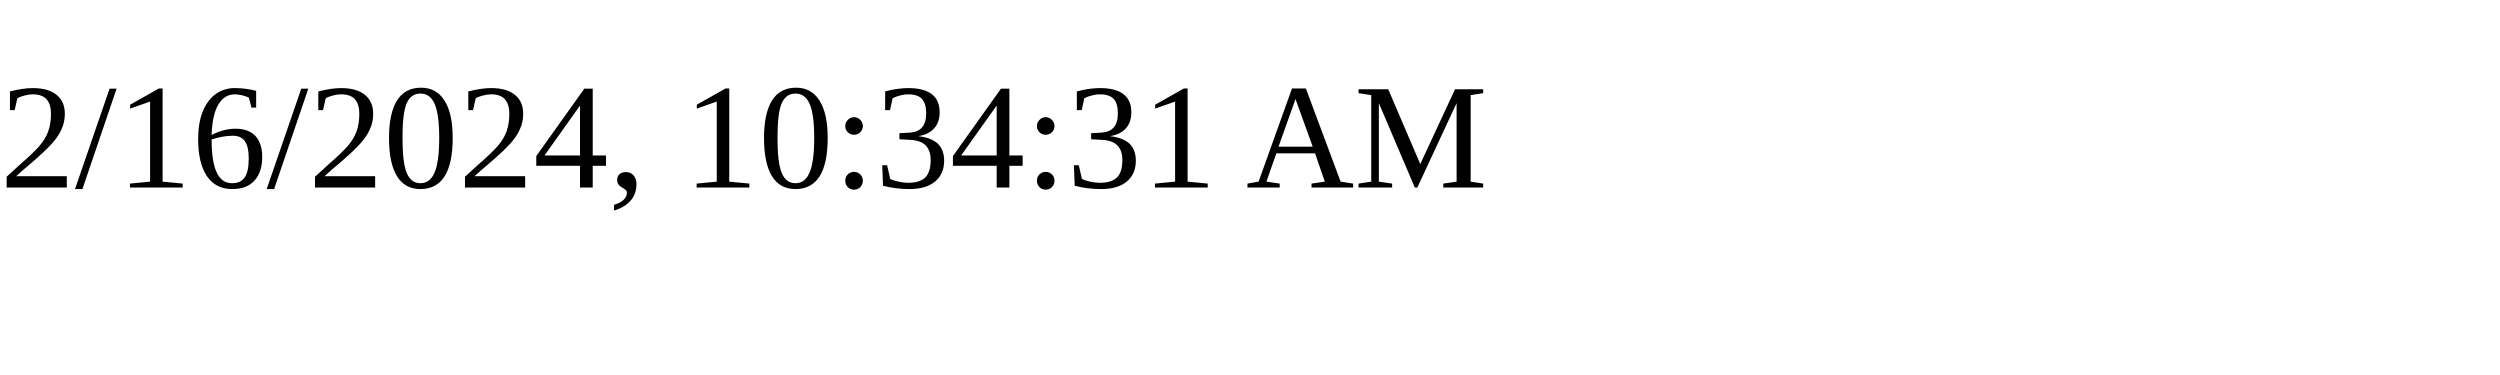
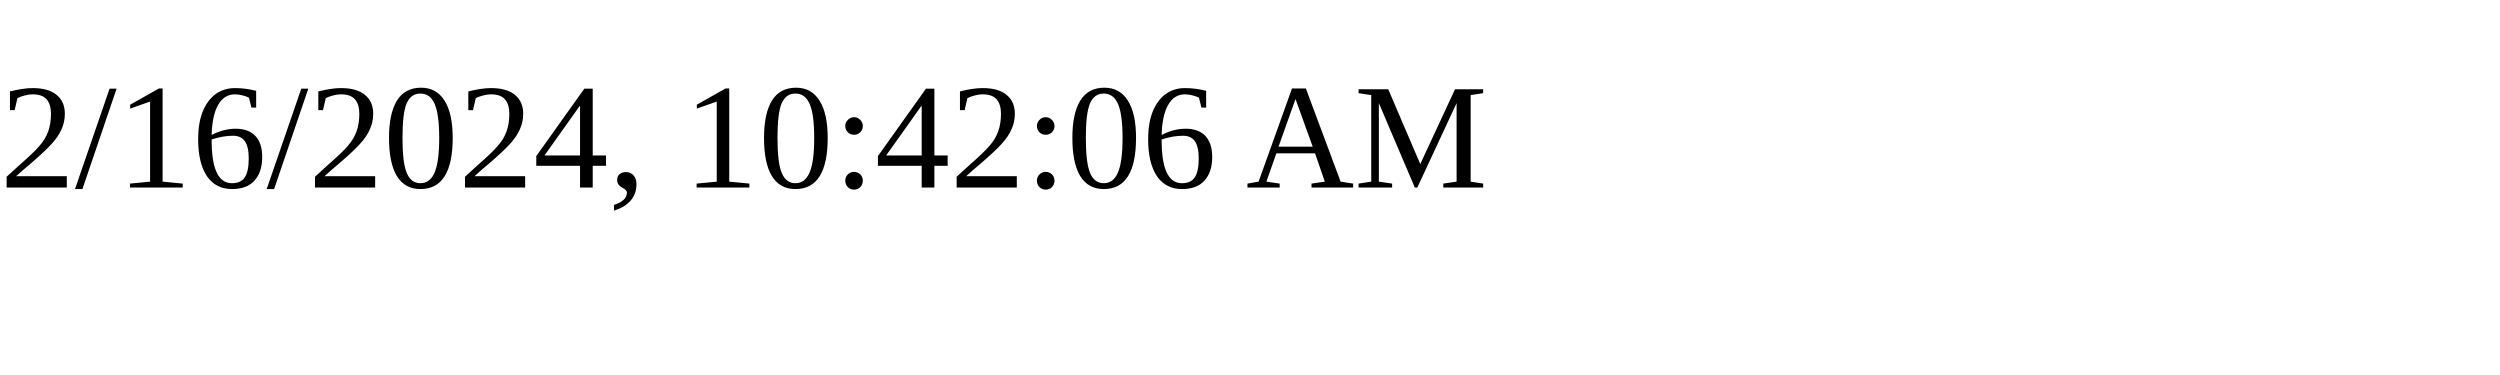
<svg xmlns="http://www.w3.org/2000/svg" height="30" width="200">
-   <text x="0" y="15">2/16/2024, 10:34:31 AM</text>
+   <text x="0" y="15">2/16/2024, 10:42:06 AM</text>
</svg>
